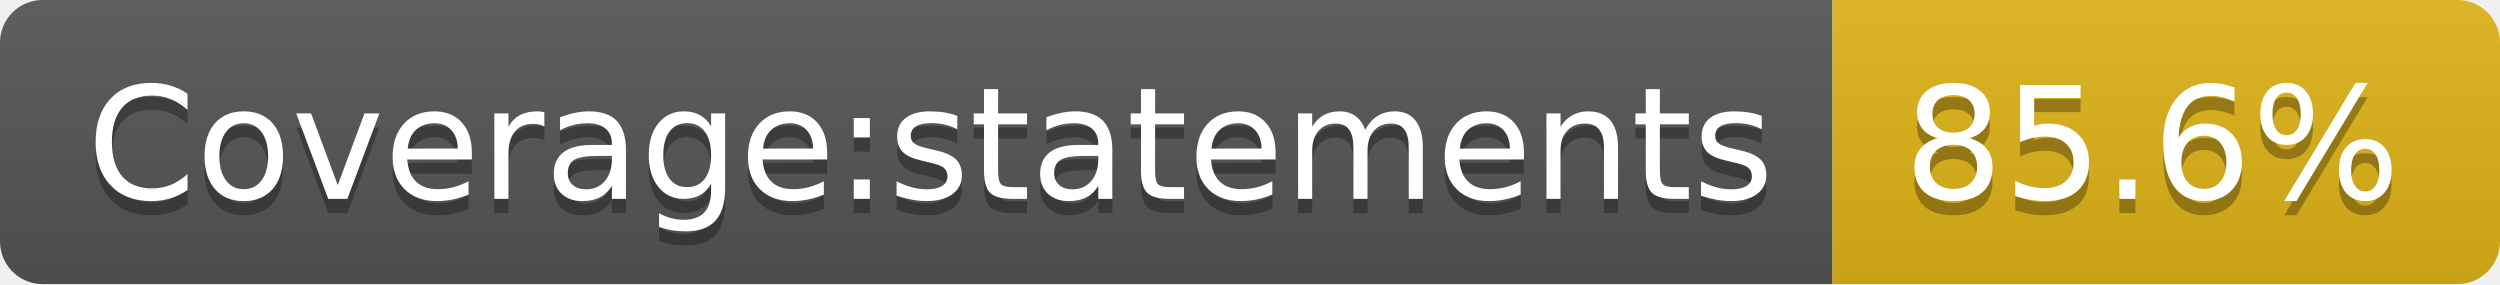
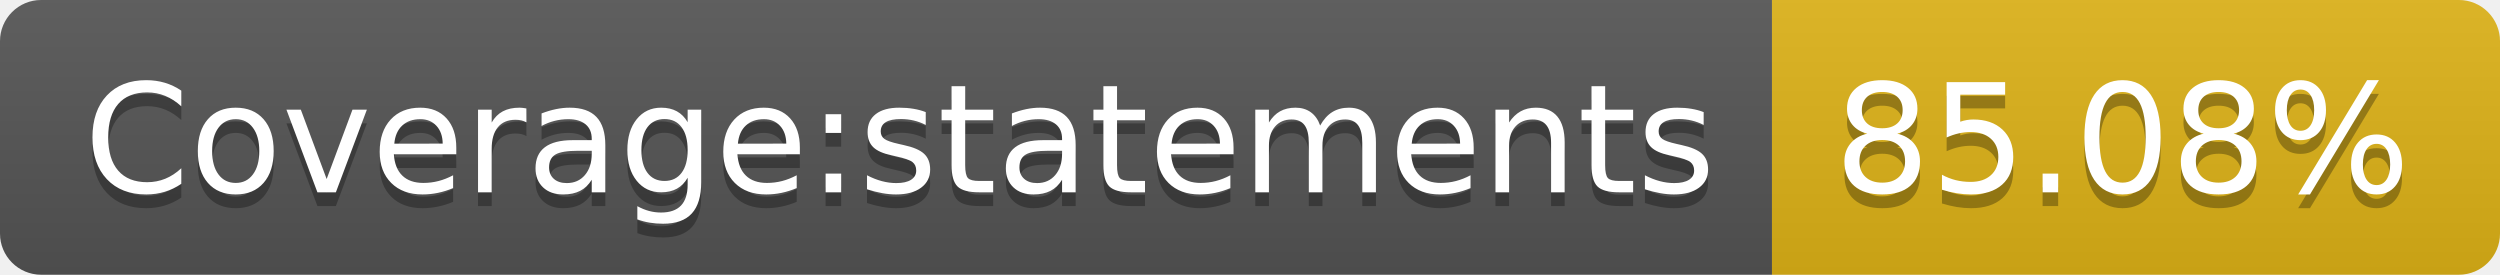
- <svg xmlns="http://www.w3.org/2000/svg" width="176" height="20" role="img" aria-label="Coverage:statements: 85.6%">
+ <svg xmlns="http://www.w3.org/2000/svg" width="182" height="20" role="img" aria-label="Coverage:statements: 85.08%">
  <linearGradient id="s" x2="0" y2="100%">
    <stop offset="0" stop-color="#bbb" stop-opacity=".1" />
    <stop offset="1" stop-opacity=".1" />
  </linearGradient>
  <clipPath id="r">
-     <rect width="176" height="20" rx="3" fill="#fff" />
+     <rect width="182" height="20" rx="3" fill="#fff" />
  </clipPath>
  <g clip-path="url(#r)">
    <rect width="129" height="20" fill="#555" />
-     <rect x="129" width="47" height="20" fill="#dfb317" />
-     <rect width="176" height="20" fill="url(#s)" />
+     <rect x="129" width="53" height="20" fill="#dfb317" />
+     <rect width="182" height="20" fill="url(#s)" />
  </g>
  <g fill="#fff" text-anchor="middle" font-family="Verdana,Geneva,DejaVu Sans,sans-serif" text-rendering="geometricPrecision" font-size="110">
    <text aria-hidden="true" x="655" y="150" fill="#010101" fill-opacity=".3" transform="scale(.1)" textLength="1190">Coverage:statements</text>
    <text x="655" y="140" transform="scale(.1)" fill="#fff" textLength="1190">Coverage:statements</text>
-     <text aria-hidden="true" x="1515" y="150" fill="#010101" fill-opacity=".3" transform="scale(.1)" textLength="370">85.6%</text>
-     <text x="1515" y="140" transform="scale(.1)" fill="#fff" textLength="370">85.6%</text>
+     <text aria-hidden="true" x="1545" y="150" fill="#010101" fill-opacity=".3" transform="scale(.1)" textLength="430">85.08%</text>
+     <text x="1545" y="140" transform="scale(.1)" fill="#fff" textLength="430">85.08%</text>
  </g>
</svg>
